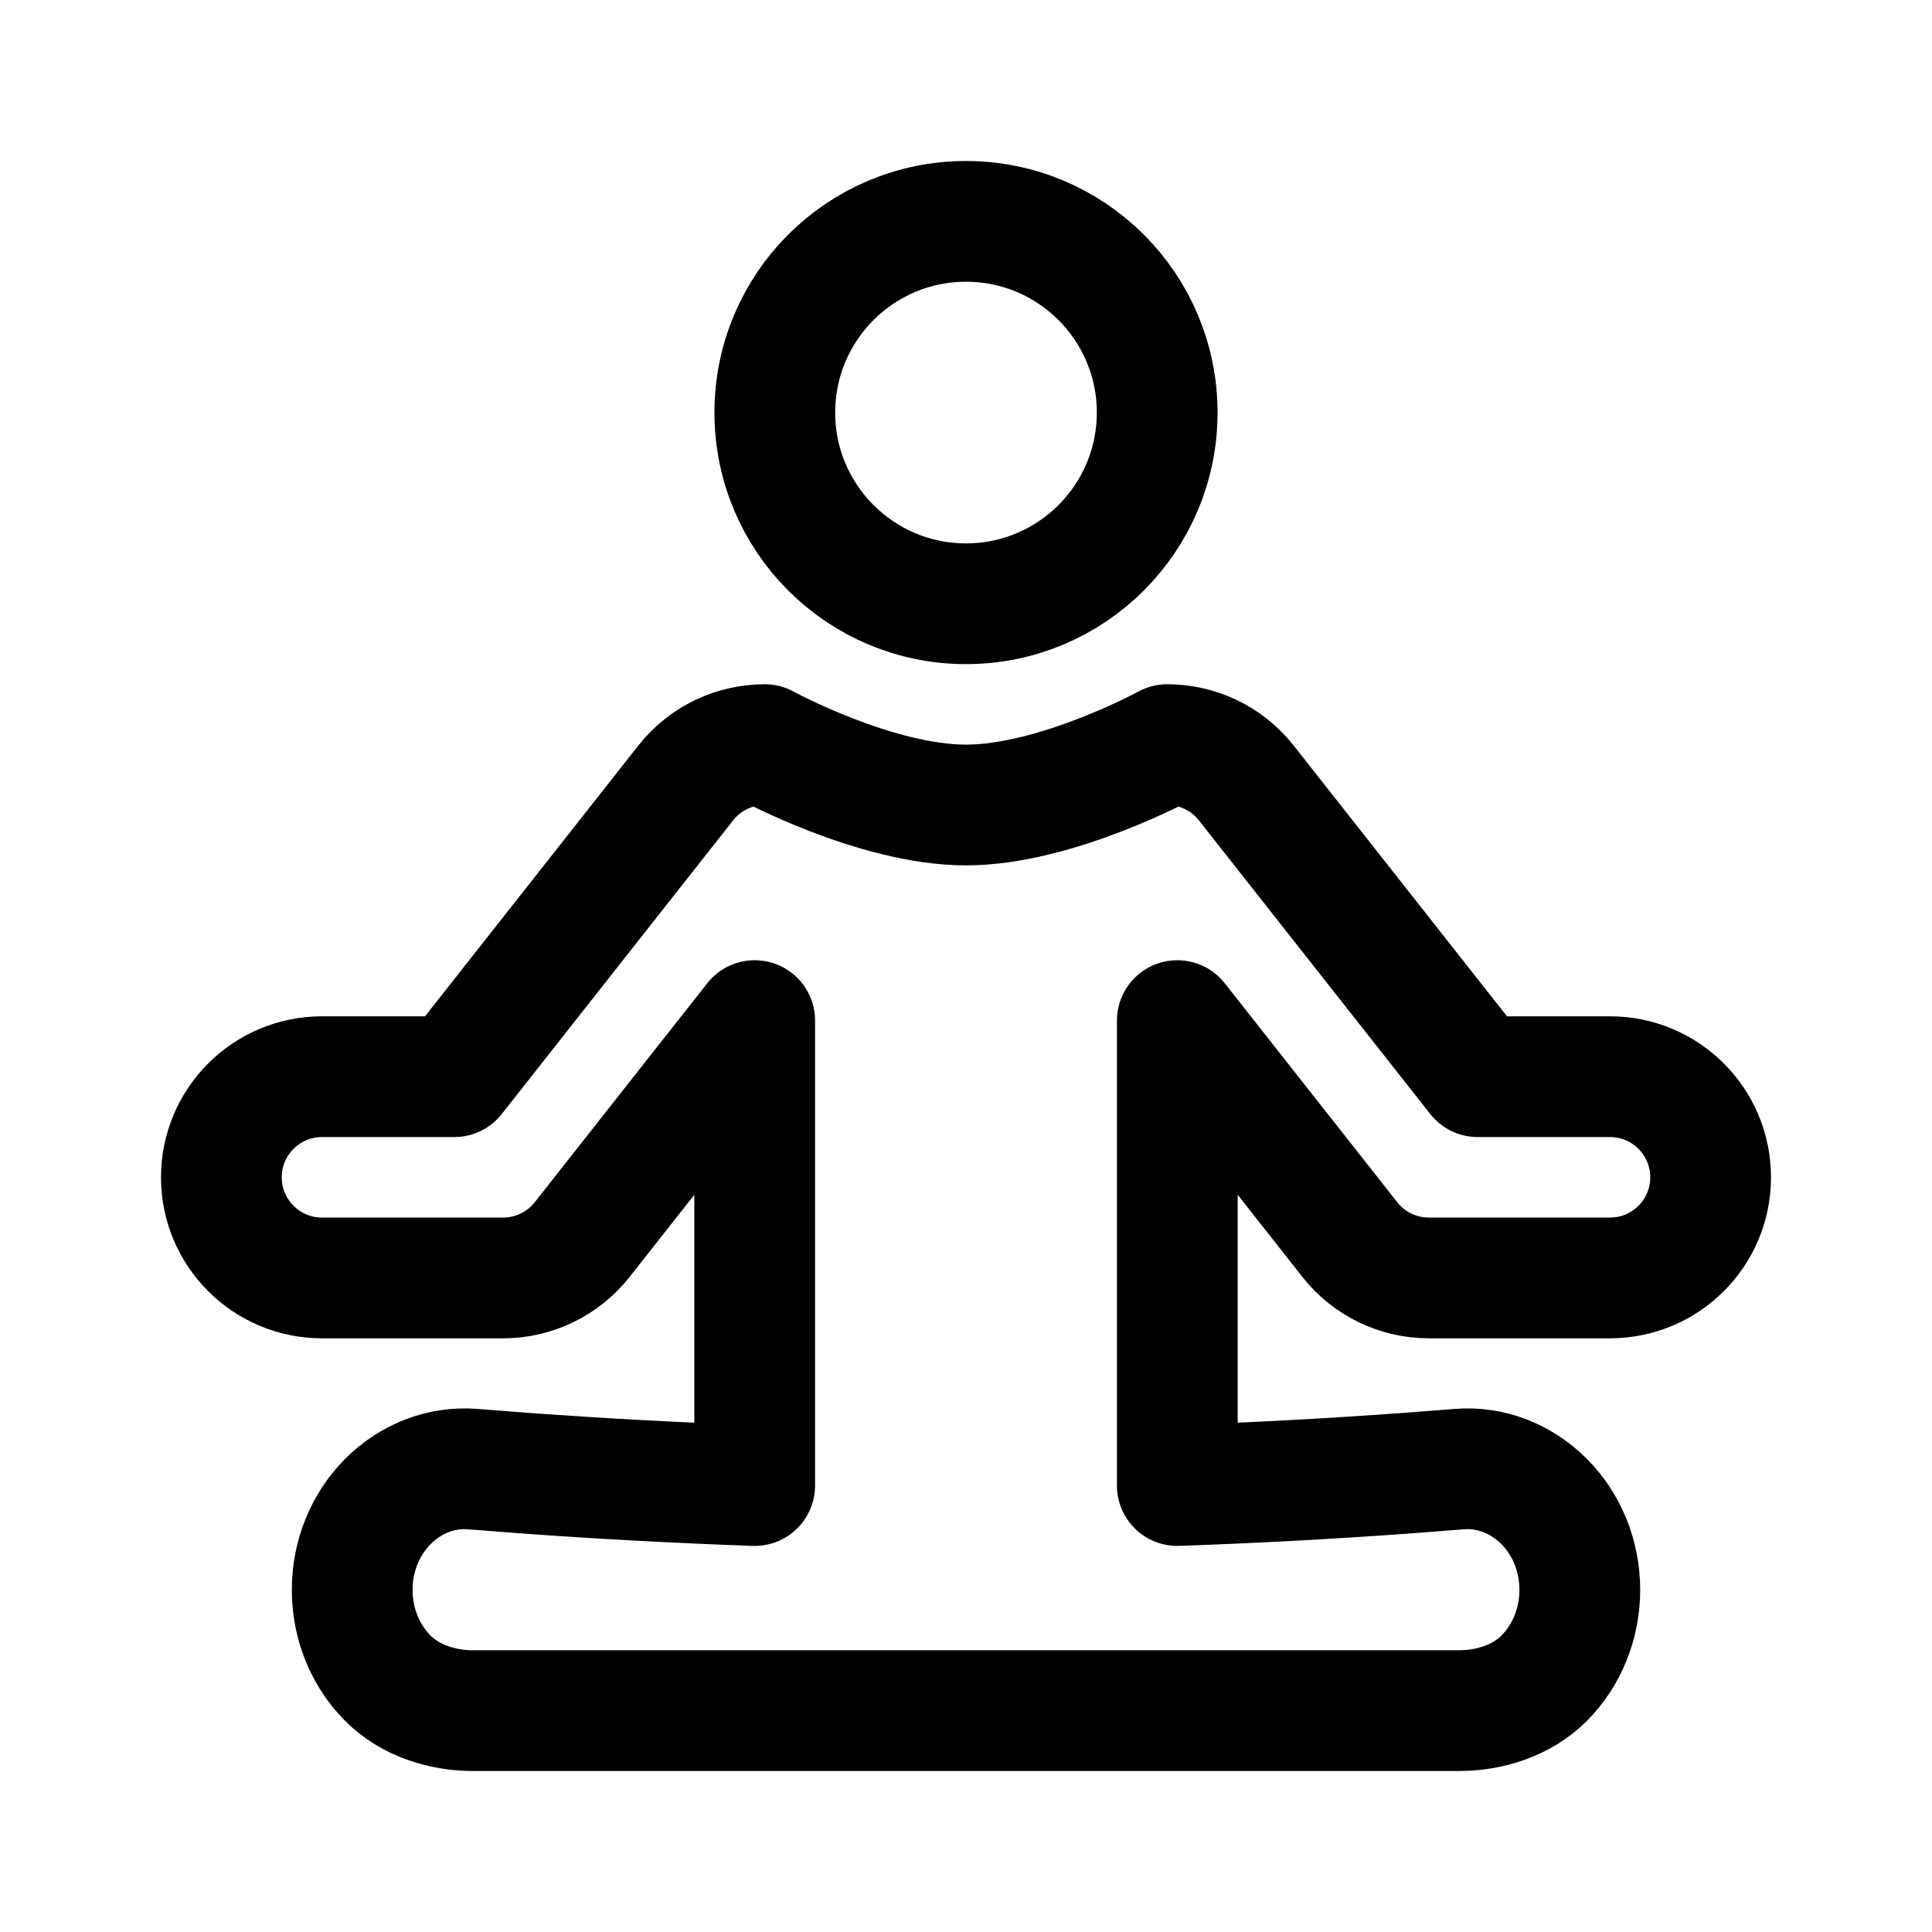
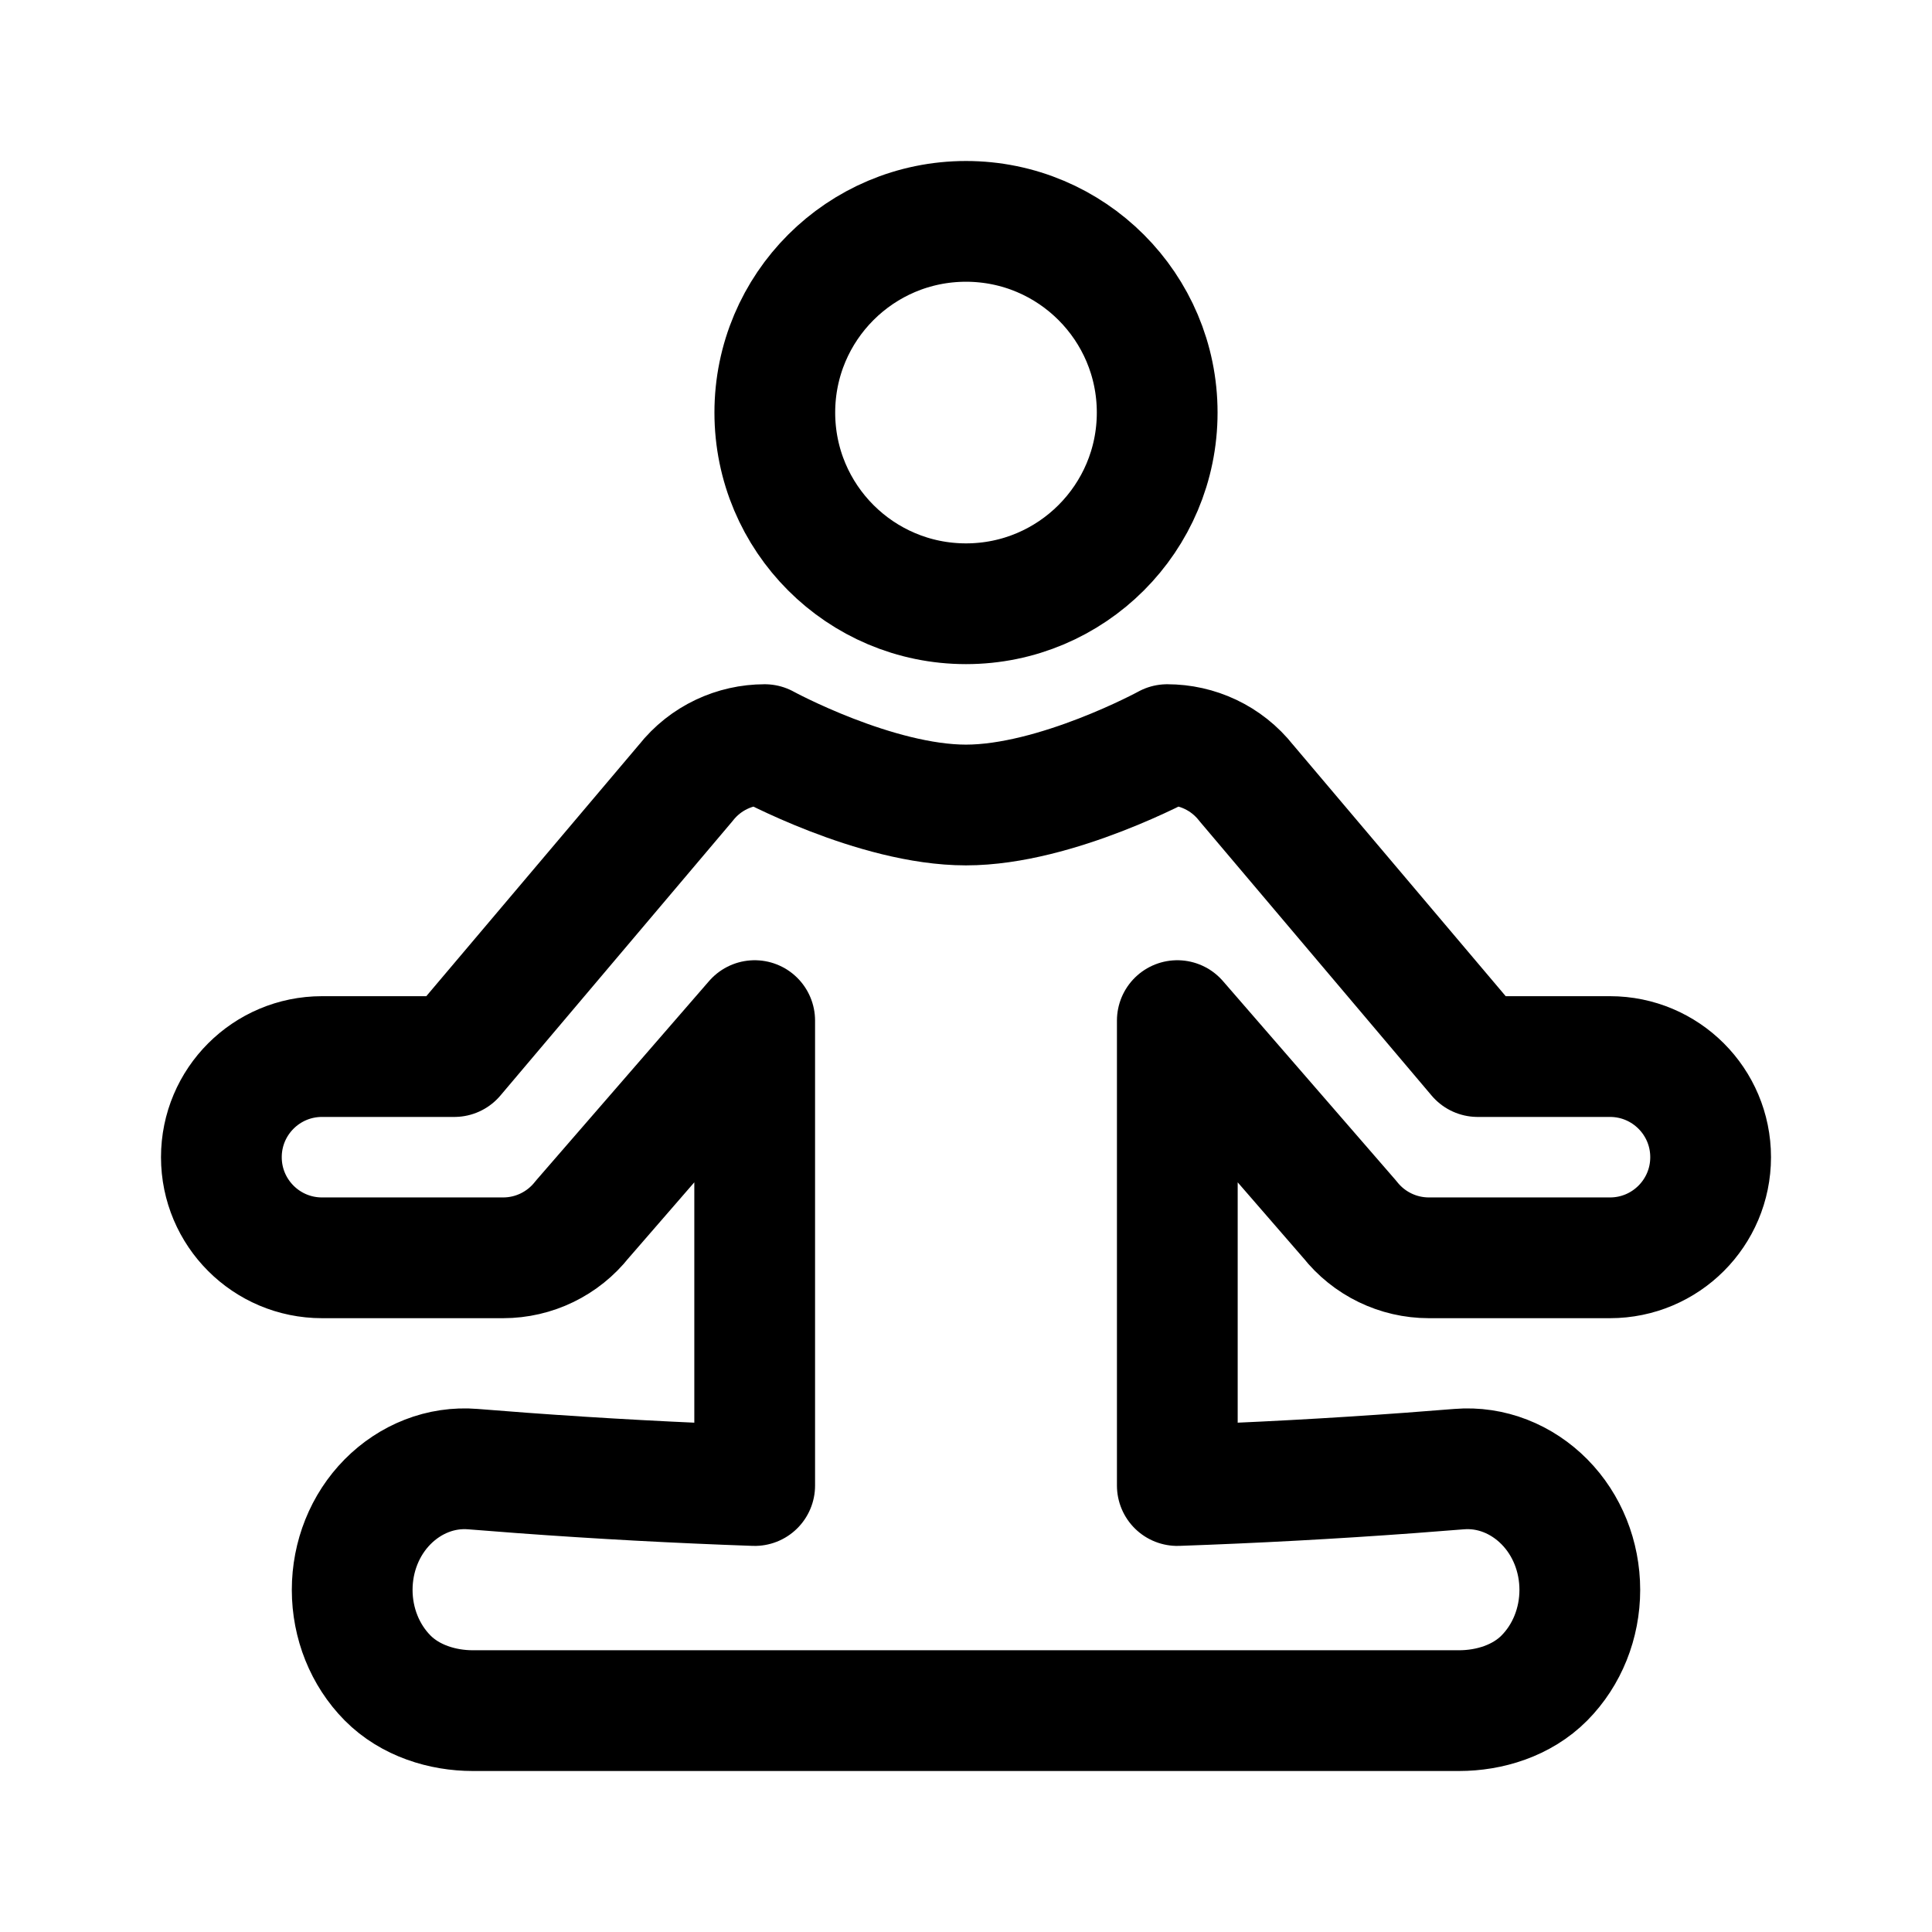
<svg xmlns="http://www.w3.org/2000/svg" width="192" height="192" viewBox="0 0 192 192" fill="none">
  <path d="M96 60C106.493 60 115 51.493 115 41C115 30.507 106.493 22 96 22C85.507 22 77 30.507 77 41C77 51.493 85.507 60 96 60Z" stroke="black" stroke-width="12" />
-   <path d="M50 127C53.064 127 55.958 125.595 57.855 123.188L75 101.427V147.631C67.3 147.361 59.6 146.946 51.9 146.38C50.267 146.26 48.633 146.133 47 146C43.818 145.739 40.765 146.975 38.515 149.249C36.264 151.525 35 154.684 35 158C35 161.316 36.264 164.475 38.515 166.751C40.762 169.021 44 170 46.985 170H145C148 170 151.235 169.025 153.485 166.751C155.736 164.475 157 161.316 157 158C157 154.684 155.736 151.525 153.485 149.249C151.235 146.975 148.183 145.739 145 146C143.367 146.133 141.733 146.26 140.1 146.38C132.4 146.946 124.7 147.361 117 147.631V101.427L134.145 123.188C136.042 125.595 138.936 127 142 127H160C165.523 127 170 122.523 170 117C170 111.477 165.523 107 160 107H146.852L123.854 77.811C121.881 75.307 118.951 74 115.992 74L115.994 74C115.994 74 105 80 95.996 80C86.992 80 75.998 74 75.998 74L76 74C73.044 74.002 70.117 75.309 68.145 77.811L45.148 107H32C26.477 107 22 111.477 22 117C22 122.523 26.477 127 32 127H50Z" stroke="black" stroke-width="12" stroke-linecap="round" stroke-linejoin="round" />
+   <path d="M50 125C53.064 125 55.958 123.595 57.855 121.188L75 101.427V147.631C67.3 147.361 59.6 146.946 51.9 146.38C50.267 146.26 48.633 146.133 47 146C43.818 145.739 40.765 146.975 38.515 149.249C36.264 151.525 35 154.684 35 158C35 161.316 36.264 164.475 38.515 166.751C40.762 169.021 44 170 46.985 170H145C148 170 151.235 169.025 153.485 166.751C155.736 164.475 157 161.316 157 158C157 154.684 155.736 151.525 153.485 149.249C151.235 146.975 148.183 145.739 145 146C143.367 146.133 141.733 146.26 140.1 146.38C132.4 146.946 124.7 147.361 117 147.631V101.427L134.145 121.188C136.042 123.595 138.936 125 142 125H160C165.523 125 170 120.523 170 115C170 109.477 165.523 105 160 105H146.852L123.854 77.811C121.881 75.307 118.951 74 115.992 74L115.994 74C115.994 74 105 80 95.996 80C86.992 80 75.998 74 75.998 74L76 74C73.044 74.002 70.117 75.309 68.145 77.811L45.148 105H32C26.477 105 22 109.477 22 115C22 120.523 26.477 125 32 125H50Z" stroke="black" stroke-width="12" stroke-linecap="round" stroke-linejoin="round" />
</svg>
